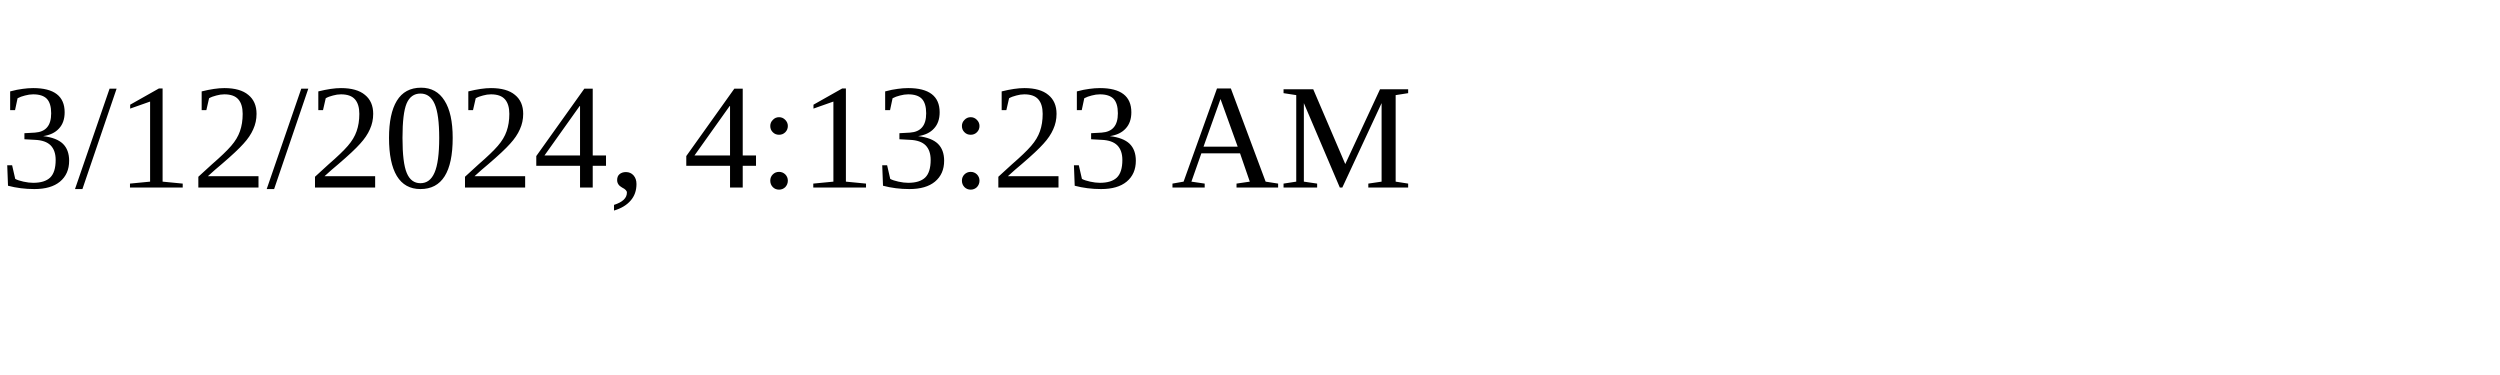
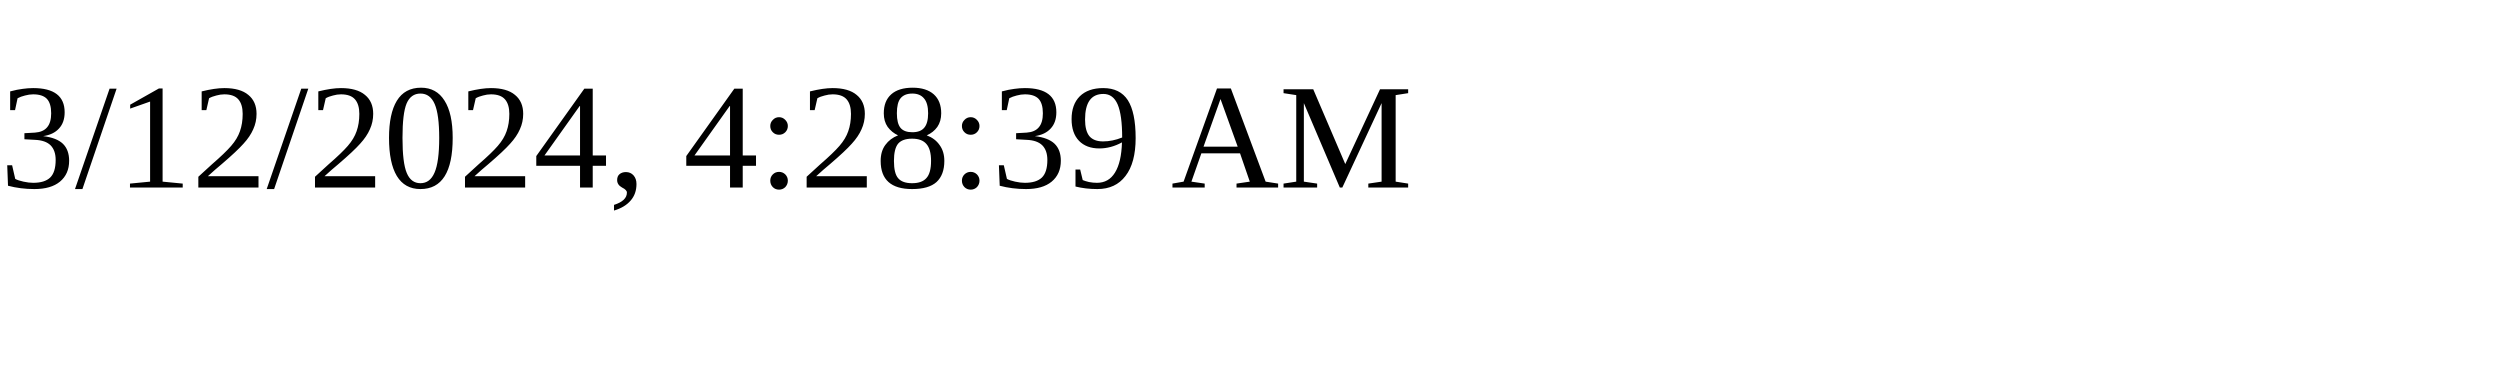
<svg xmlns="http://www.w3.org/2000/svg" height="30" width="200">
-   <text x="0" y="15">3/12/2024, 4:13:23 AM</text>
+   <text x="0" y="15">3/12/2024, 4:28:39 AM</text>
</svg>
